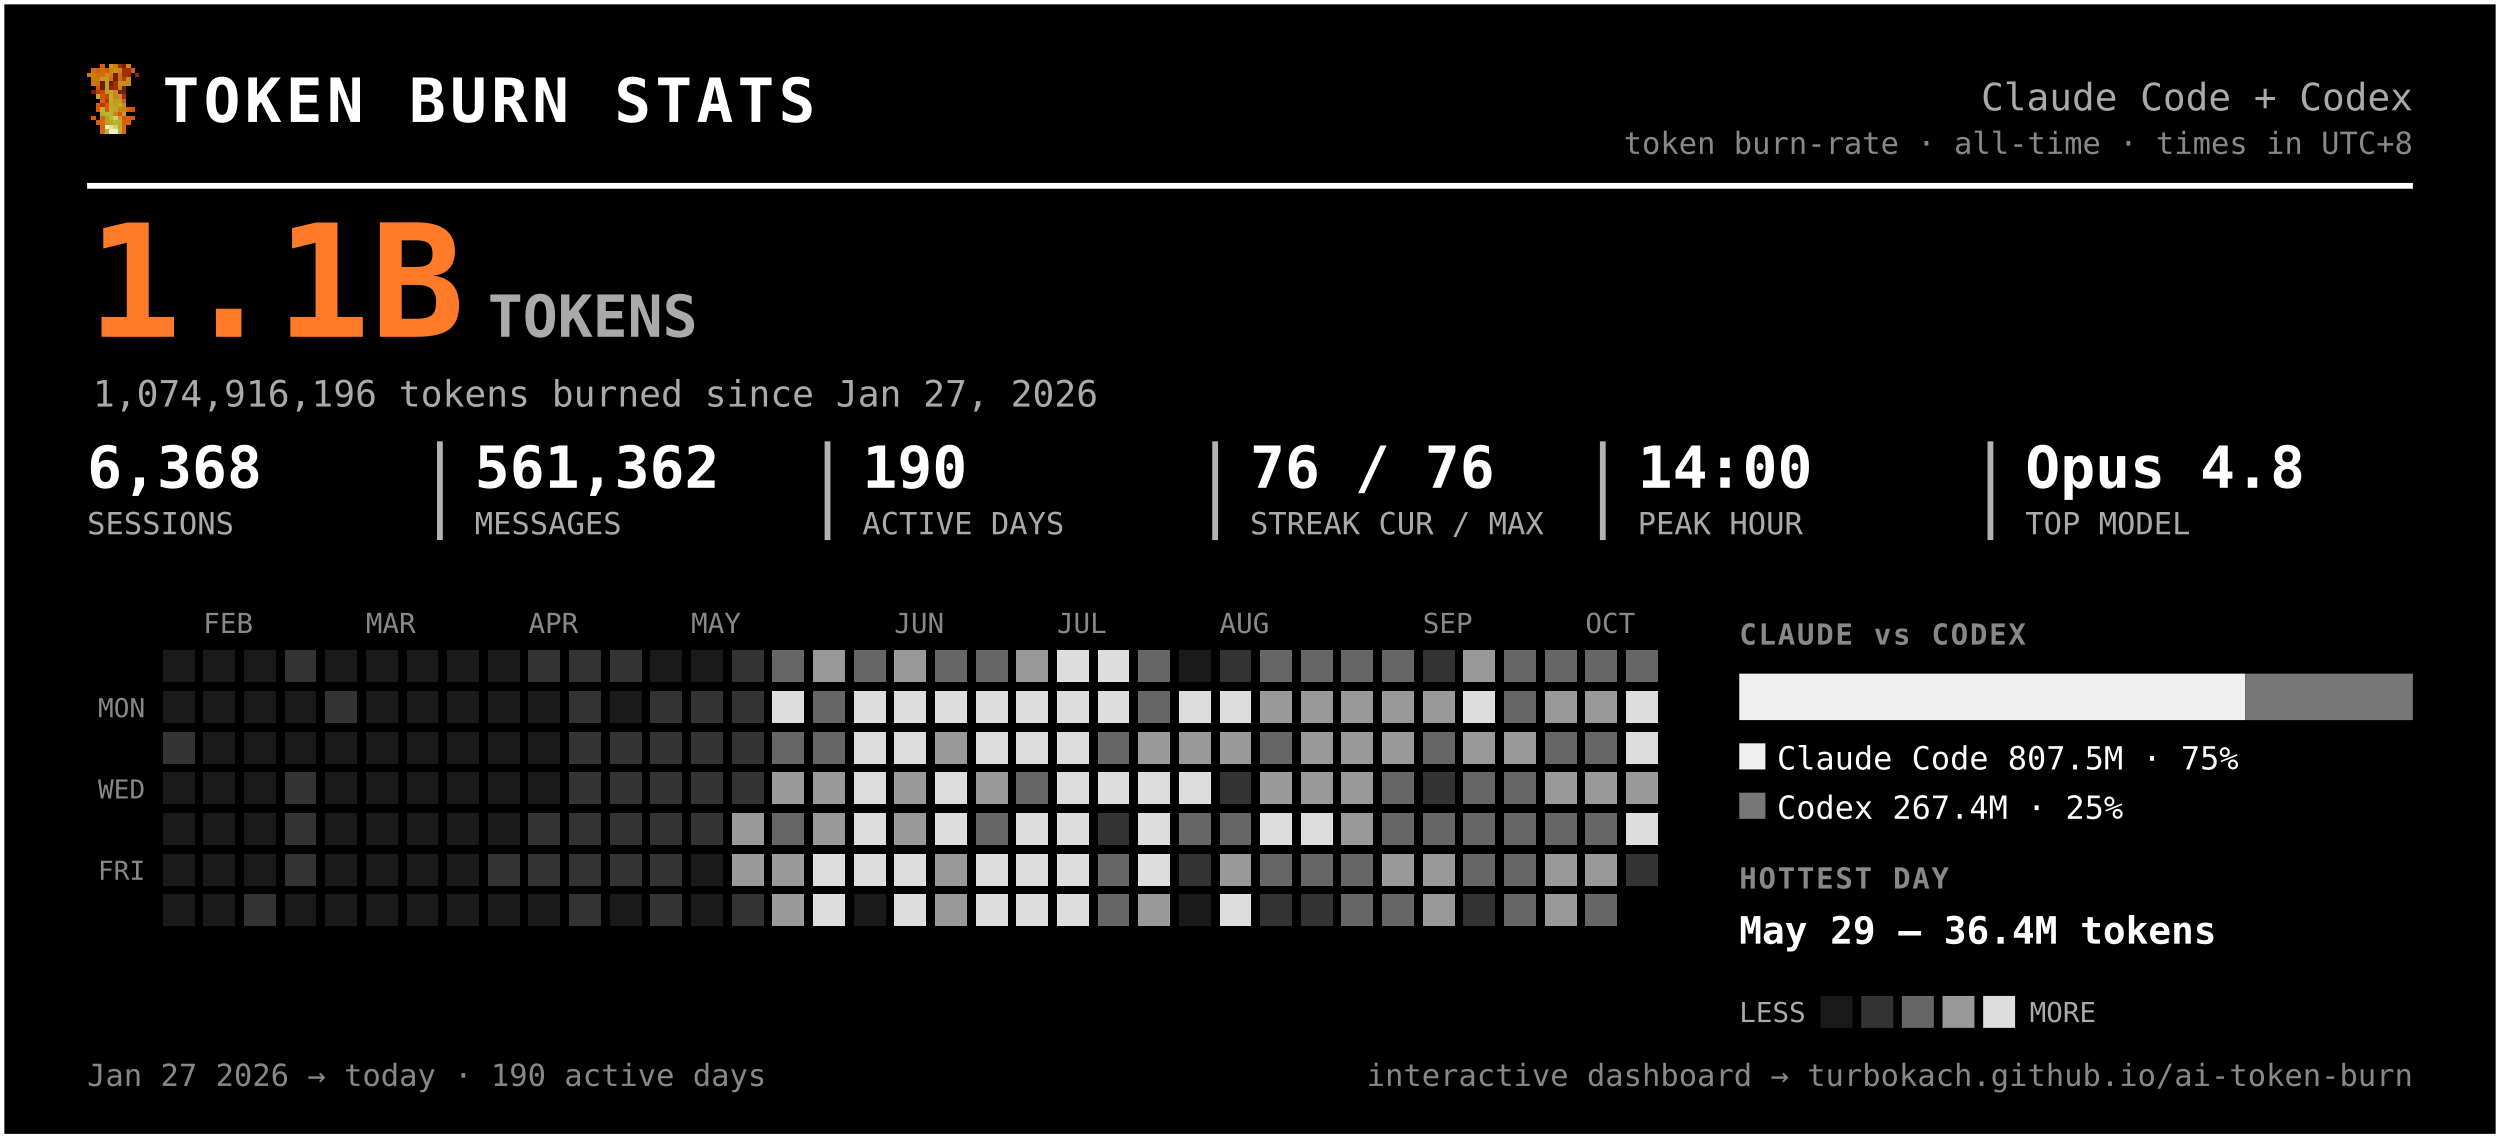
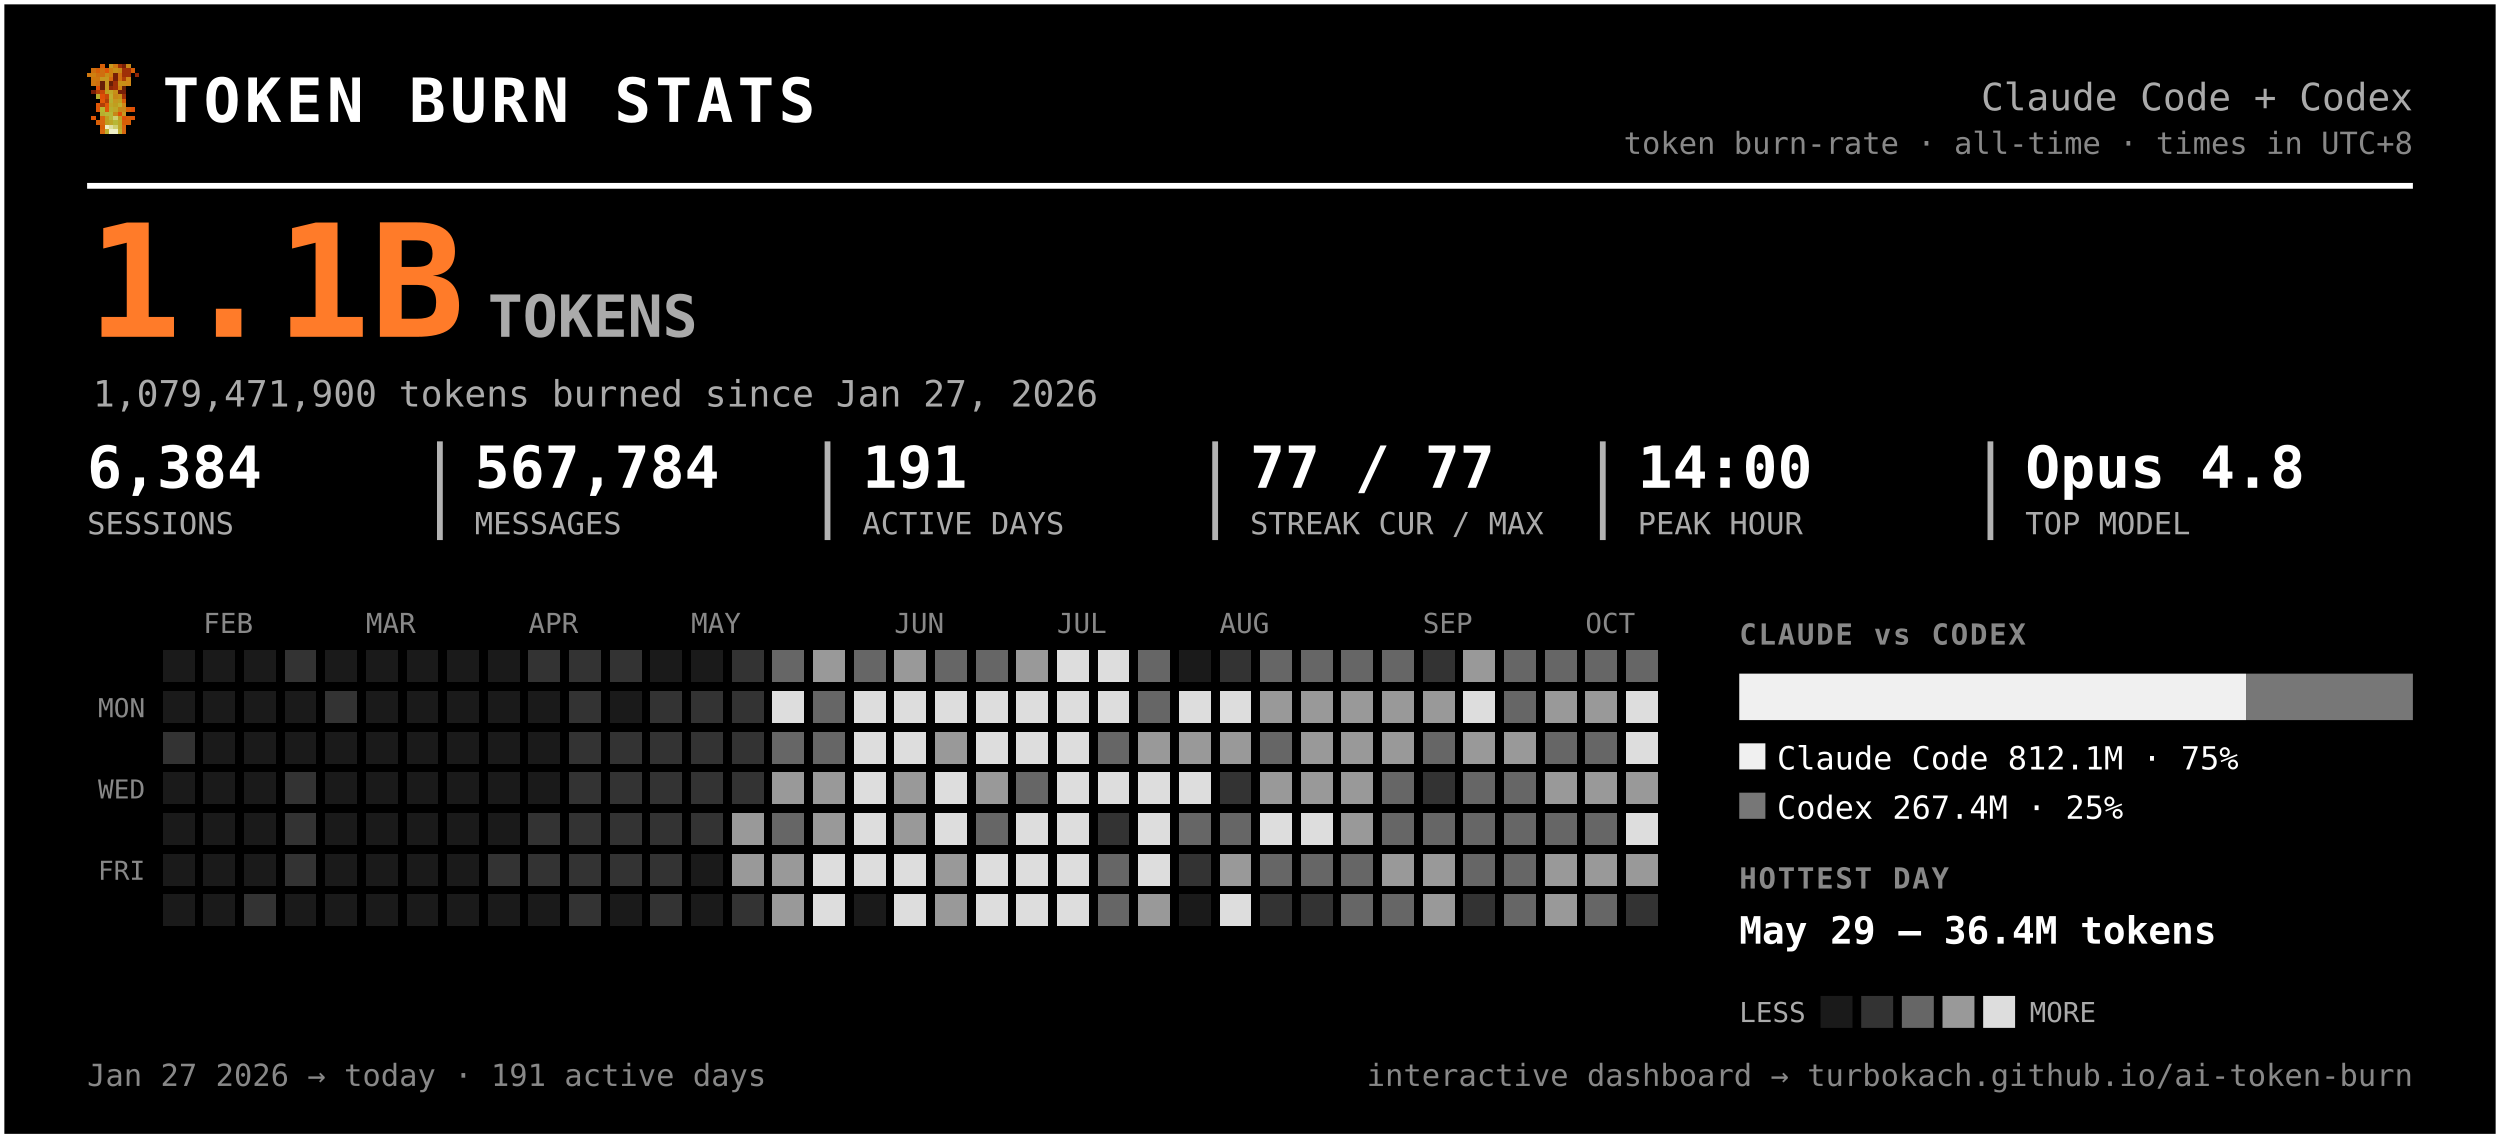
<svg xmlns="http://www.w3.org/2000/svg" width="861" height="392" viewBox="0 0 861 392" font-family="ui-monospace, 'SF Mono', 'Cascadia Code', Menlo, Consolas, monospace" role="img" aria-label="Token burn — Claude Code + Codex">
  <rect x="0.5" y="0.5" width="860" height="391" rx="0" fill="#000000" stroke="#ffffff" stroke-width="2" />
  <g transform="translate(30,22) scale(1.5)" shape-rendering="crispEdges">
    <rect x="3" y="0" width="1" height="1" fill="#d75f07" />
    <rect x="5" y="0" width="1" height="1" fill="#c7971f" />
    <rect x="6" y="0" width="1" height="1" fill="#cf770f" />
    <rect x="7" y="0" width="1" height="1" fill="#9f2f07" />
    <rect x="8" y="0" width="1" height="1" fill="#771f07" />
    <rect x="9" y="0" width="1" height="1" fill="#c78717" />
    <rect x="1" y="1" width="1" height="1" fill="#cf6f0f" />
    <rect x="2" y="1" width="1" height="1" fill="#d75f07" />
    <rect x="3" y="1" width="1" height="1" fill="#cf6f0f" />
    <rect x="4" y="1" width="1" height="1" fill="#df5707" />
    <rect x="5" y="1" width="1" height="1" fill="#cf7f0f" />
    <rect x="6" y="1" width="1" height="1" fill="#c78f17" />
    <rect x="7" y="1" width="1" height="1" fill="#c78717" />
    <rect x="8" y="1" width="1" height="1" fill="#9f2f07" />
    <rect x="9" y="1" width="1" height="1" fill="#9f2f07" />
    <rect x="10" y="1" width="1" height="1" fill="#d75f07" />
    <rect x="0" y="2" width="1" height="1" fill="#cf770f" />
    <rect x="1" y="2" width="1" height="1" fill="#cf7f0f" />
    <rect x="2" y="2" width="1" height="1" fill="#cf6f0f" />
    <rect x="3" y="2" width="1" height="1" fill="#cf6f0f" />
    <rect x="4" y="2" width="1" height="1" fill="#c78f17" />
    <rect x="5" y="2" width="1" height="1" fill="#cf7f0f" />
    <rect x="6" y="2" width="1" height="1" fill="#771f07" />
    <rect x="7" y="2" width="1" height="1" fill="#cf6f0f" />
    <rect x="8" y="2" width="1" height="1" fill="#9f2f07" />
    <rect x="9" y="2" width="1" height="1" fill="#9f2f07" />
    <rect x="11" y="2" width="1" height="1" fill="#8f2707" />
    <rect x="1" y="3" width="1" height="1" fill="#cf770f" />
    <rect x="2" y="3" width="1" height="1" fill="#cf770f" />
    <rect x="3" y="3" width="1" height="1" fill="#c7971f" />
    <rect x="4" y="3" width="1" height="1" fill="#c7971f" />
    <rect x="5" y="3" width="1" height="1" fill="#d7670f" />
    <rect x="6" y="3" width="1" height="1" fill="#771f07" />
    <rect x="7" y="3" width="1" height="1" fill="#cf6f0f" />
    <rect x="8" y="3" width="1" height="1" fill="#af3f07" />
    <rect x="9" y="3" width="1" height="1" fill="#cf8717" />
    <rect x="1" y="4" width="1" height="1" fill="#cf770f" />
    <rect x="2" y="4" width="1" height="1" fill="#cf6f0f" />
    <rect x="3" y="4" width="1" height="1" fill="#671f07" />
    <rect x="4" y="4" width="1" height="1" fill="#c7971f" />
    <rect x="5" y="4" width="1" height="1" fill="#671f07" />
    <rect x="6" y="4" width="1" height="1" fill="#9f2f07" />
    <rect x="7" y="4" width="1" height="1" fill="#c78f17" />
    <rect x="8" y="4" width="1" height="1" fill="#c78f17" />
    <rect x="9" y="4" width="1" height="1" fill="#cf8717" />
    <rect x="2" y="5" width="1" height="1" fill="#df4f07" />
    <rect x="3" y="5" width="1" height="1" fill="#671f07" />
    <rect x="4" y="5" width="1" height="1" fill="#c7971f" />
    <rect x="5" y="5" width="1" height="1" fill="#8f2707" />
    <rect x="6" y="5" width="1" height="1" fill="#9f2f07" />
    <rect x="7" y="5" width="1" height="1" fill="#cf7f0f" />
    <rect x="8" y="5" width="1" height="1" fill="#671f07" />
    <rect x="1" y="6" width="1" height="1" fill="#771f07" />
    <rect x="2" y="6" width="1" height="1" fill="#af3f07" />
    <rect x="3" y="6" width="1" height="1" fill="#c74707" />
    <rect x="4" y="6" width="1" height="1" fill="#bf9f1f" />
    <rect x="5" y="6" width="1" height="1" fill="#bfa727" />
    <rect x="6" y="6" width="1" height="1" fill="#c78f17" />
    <rect x="7" y="6" width="1" height="1" fill="#771f07" />
    <rect x="8" y="6" width="1" height="1" fill="#771f07" />
    <rect x="2" y="7" width="1" height="1" fill="#b7af2f" />
    <rect x="3" y="7" width="1" height="1" fill="#df4f07" />
    <rect x="4" y="7" width="1" height="1" fill="#c74707" />
    <rect x="5" y="7" width="1" height="1" fill="#bfaf2f" />
    <rect x="6" y="7" width="1" height="1" fill="#c78717" />
    <rect x="7" y="7" width="1" height="1" fill="#c78f17" />
    <rect x="8" y="7" width="1" height="1" fill="#9f2f07" />
    <rect x="3" y="8" width="1" height="1" fill="#df5707" />
    <rect x="4" y="8" width="1" height="1" fill="#af3f07" />
    <rect x="5" y="8" width="1" height="1" fill="#b7af2f" />
    <rect x="6" y="8" width="1" height="1" fill="#c7971f" />
    <rect x="7" y="8" width="1" height="1" fill="#bf9f1f" />
    <rect x="8" y="8" width="1" height="1" fill="#d75f07" />
    <rect x="2" y="9" width="1" height="1" fill="#df5707" />
    <rect x="3" y="9" width="1" height="1" fill="#af3f07" />
    <rect x="4" y="9" width="1" height="1" fill="#df5707" />
    <rect x="5" y="9" width="1" height="1" fill="#bfa727" />
    <rect x="6" y="9" width="1" height="1" fill="#bf9f1f" />
    <rect x="7" y="9" width="1" height="1" fill="#bfaf2f" />
    <rect x="8" y="9" width="1" height="1" fill="#cf8717" />
    <rect x="2" y="10" width="1" height="1" fill="#df5707" />
    <rect x="3" y="10" width="1" height="1" fill="#b7b72f" />
    <rect x="4" y="10" width="1" height="1" fill="#df5707" />
    <rect x="5" y="10" width="1" height="1" fill="#b7af2f" />
    <rect x="6" y="10" width="1" height="1" fill="#bfa727" />
    <rect x="7" y="10" width="1" height="1" fill="#c78717" />
    <rect x="8" y="10" width="1" height="1" fill="#c78717" />
    <rect x="9" y="10" width="1" height="1" fill="#d75f07" />
    <rect x="10" y="10" width="1" height="1" fill="#df4f07" />
    <rect x="3" y="11" width="1" height="1" fill="#b7af2f" />
    <rect x="4" y="11" width="1" height="1" fill="#b7b737" />
    <rect x="5" y="11" width="1" height="1" fill="#b7b737" />
    <rect x="6" y="11" width="1" height="1" fill="#c78717" />
    <rect x="7" y="11" width="1" height="1" fill="#df4f07" />
    <rect x="8" y="11" width="1" height="1" fill="#c7971f" />
    <rect x="1" y="12" width="1" height="1" fill="#df5707" />
    <rect x="3" y="12" width="1" height="1" fill="#d7670f" />
    <rect x="4" y="12" width="1" height="1" fill="#bf9f1f" />
    <rect x="5" y="12" width="1" height="1" fill="#b7b737" />
    <rect x="6" y="12" width="1" height="1" fill="#cfcf6f" />
    <rect x="7" y="12" width="1" height="1" fill="#bf9f1f" />
    <rect x="8" y="12" width="1" height="1" fill="#df4f07" />
    <rect x="9" y="12" width="1" height="1" fill="#d75f07" />
    <rect x="10" y="12" width="1" height="1" fill="#df5707" />
    <rect x="2" y="13" width="1" height="1" fill="#d75f07" />
    <rect x="3" y="13" width="1" height="1" fill="#d7670f" />
    <rect x="4" y="13" width="1" height="1" fill="#bf9f1f" />
    <rect x="5" y="13" width="1" height="1" fill="#bfa727" />
    <rect x="6" y="13" width="1" height="1" fill="#b7b737" />
    <rect x="7" y="13" width="1" height="1" fill="#bfa727" />
    <rect x="8" y="13" width="1" height="1" fill="#d75f07" />
    <rect x="9" y="13" width="1" height="1" fill="#d75f07" />
    <rect x="3" y="14" width="1" height="1" fill="#d75f07" />
    <rect x="4" y="14" width="1" height="1" fill="#efefc7" />
    <rect x="5" y="14" width="1" height="1" fill="#dfdf9f" />
    <rect x="6" y="14" width="1" height="1" fill="#cfcf6f" />
    <rect x="7" y="14" width="1" height="1" fill="#bfa727" />
    <rect x="8" y="14" width="1" height="1" fill="#d7670f" />
    <rect x="3" y="15" width="1" height="1" fill="#d7670f" />
    <rect x="4" y="15" width="1" height="1" fill="#bfaf2f" />
    <rect x="5" y="15" width="1" height="1" fill="#efefc7" />
    <rect x="6" y="15" width="1" height="1" fill="#efefc7" />
    <rect x="7" y="15" width="1" height="1" fill="#bfaf2f" />
    <rect x="8" y="15" width="1" height="1" fill="#d7670f" />
  </g>
  <text x="56.0" y="42.0" font-size="21" fill="#ffffff" font-weight="800" letter-spacing="1.5">TOKEN BURN STATS</text>
  <text x="831.0" y="38.0" font-size="13" fill="#aaaaaa" text-anchor="end">Claude Code + Codex</text>
  <text x="831.0" y="53.0" font-size="10.5" fill="#888888" text-anchor="end">token burn-rate · all-time · times in UTC+8</text>
  <line x1="30" y1="64" x2="831" y2="64" stroke="#ffffff" stroke-width="2" />
  <text x="30.0" y="116.0" font-size="54" fill="#ff7b29" font-weight="800">1.1B</text>
  <text x="168.0" y="116.0" font-size="20" fill="#aaaaaa" font-weight="600">TOKENS</text>
-   <text x="32.0" y="140.0" font-size="12.5" fill="#aaaaaa">1,074,916,196 tokens burned since Jan 27, 2026</text>
-   <text x="30.0" y="168.0" font-size="20" fill="#ffffff" font-weight="700">6,368</text>
+   <text x="32.0" y="140.0" font-size="12.5" fill="#aaaaaa">1,079,471,900 tokens burned since Jan 27, 2026</text>
+   <text x="30.0" y="168.0" font-size="20" fill="#ffffff" font-weight="700">6,384</text>
  <text x="30.0" y="184.0" font-size="10.5" fill="#aaaaaa">SESSIONS</text>
-   <text x="163.5" y="168.0" font-size="20" fill="#ffffff" font-weight="700">561,362</text>
+   <text x="163.5" y="168.0" font-size="20" fill="#ffffff" font-weight="700">567,784</text>
  <text x="163.5" y="184.0" font-size="10.5" fill="#aaaaaa">MESSAGES</text>
  <line x1="151.5" y1="152" x2="151.5" y2="186" stroke="#ffffff" stroke-width="2" opacity="0.7" />
-   <text x="297.0" y="168.0" font-size="20" fill="#ffffff" font-weight="700">190</text>
+   <text x="297.0" y="168.0" font-size="20" fill="#ffffff" font-weight="700">191</text>
  <text x="297.0" y="184.0" font-size="10.5" fill="#aaaaaa">ACTIVE DAYS</text>
  <line x1="285.0" y1="152" x2="285.0" y2="186" stroke="#ffffff" stroke-width="2" opacity="0.7" />
-   <text x="430.5" y="168.0" font-size="20" fill="#ffffff" font-weight="700">76 / 76</text>
+   <text x="430.5" y="168.0" font-size="20" fill="#ffffff" font-weight="700">77 / 77</text>
  <text x="430.5" y="184.0" font-size="10.5" fill="#aaaaaa">STREAK CUR / MAX</text>
  <line x1="418.5" y1="152" x2="418.5" y2="186" stroke="#ffffff" stroke-width="2" opacity="0.7" />
  <text x="564.0" y="168.0" font-size="20" fill="#ffffff" font-weight="700">14:00</text>
  <text x="564.0" y="184.0" font-size="10.5" fill="#aaaaaa">PEAK HOUR</text>
  <line x1="552.0" y1="152" x2="552.0" y2="186" stroke="#ffffff" stroke-width="2" opacity="0.7" />
  <text x="697.5" y="168.0" font-size="20" fill="#ffffff" font-weight="700">Opus 4.8</text>
  <text x="697.5" y="184.0" font-size="10.5" fill="#aaaaaa">TOP MODEL</text>
  <line x1="685.5" y1="152" x2="685.5" y2="186" stroke="#ffffff" stroke-width="2" opacity="0.7" />
  <text x="70.0" y="218.0" font-size="9.5" fill="#888888">FEB</text>
  <text x="126.0" y="218.0" font-size="9.5" fill="#888888">MAR</text>
  <text x="182.0" y="218.0" font-size="9.5" fill="#888888">APR</text>
  <text x="238.0" y="218.0" font-size="9.5" fill="#888888">MAY</text>
  <text x="308.0" y="218.0" font-size="9.5" fill="#888888">JUN</text>
  <text x="364.0" y="218.0" font-size="9.5" fill="#888888">JUL</text>
  <text x="420.0" y="218.0" font-size="9.5" fill="#888888">AUG</text>
  <text x="490.0" y="218.0" font-size="9.5" fill="#888888">SEP</text>
  <text x="546.0" y="218.0" font-size="9.5" fill="#888888">OCT</text>
  <text x="50.0" y="247.0" font-size="9" fill="#888888" text-anchor="end">MON</text>
  <text x="50.0" y="275.0" font-size="9" fill="#888888" text-anchor="end">WED</text>
  <text x="50.0" y="303.0" font-size="9" fill="#888888" text-anchor="end">FRI</text>
  <g shape-rendering="crispEdges">
    <rect x="224" y="308" width="11" height="11" rx="0" fill="#333333" />
    <rect x="238" y="252" width="11" height="11" rx="0" fill="#333333" />
    <rect x="252" y="224" width="11" height="11" rx="0" fill="#333333" />
    <rect x="252" y="266" width="11" height="11" rx="0" fill="#333333" />
    <rect x="252" y="280" width="11" height="11" rx="0" fill="#999999" />
    <rect x="252" y="294" width="11" height="11" rx="0" fill="#999999" />
    <rect x="252" y="308" width="11" height="11" rx="0" fill="#333333" />
    <rect x="266" y="224" width="11" height="11" rx="0" fill="#666666" />
    <rect x="266" y="238" width="11" height="11" rx="0" fill="#dddddd" />
    <rect x="266" y="252" width="11" height="11" rx="0" fill="#666666" />
    <rect x="266" y="266" width="11" height="11" rx="0" fill="#999999" />
    <rect x="266" y="280" width="11" height="11" rx="0" fill="#666666" />
    <rect x="266" y="294" width="11" height="11" rx="0" fill="#999999" />
    <rect x="266" y="308" width="11" height="11" rx="0" fill="#999999" />
    <rect x="280" y="224" width="11" height="11" rx="0" fill="#999999" />
    <rect x="280" y="238" width="11" height="11" rx="0" fill="#666666" />
    <rect x="280" y="252" width="11" height="11" rx="0" fill="#666666" />
    <rect x="280" y="266" width="11" height="11" rx="0" fill="#999999" />
    <rect x="280" y="280" width="11" height="11" rx="0" fill="#999999" />
    <rect x="280" y="294" width="11" height="11" rx="0" fill="#dddddd" />
    <rect x="280" y="308" width="11" height="11" rx="0" fill="#dddddd" />
    <rect x="294" y="224" width="11" height="11" rx="0" fill="#666666" />
    <rect x="294" y="238" width="11" height="11" rx="0" fill="#dddddd" />
    <rect x="294" y="252" width="11" height="11" rx="0" fill="#dddddd" />
    <rect x="294" y="266" width="11" height="11" rx="0" fill="#dddddd" />
    <rect x="294" y="280" width="11" height="11" rx="0" fill="#dddddd" />
    <rect x="294" y="294" width="11" height="11" rx="0" fill="#dddddd" />
    <rect x="308" y="224" width="11" height="11" rx="0" fill="#999999" />
    <rect x="308" y="238" width="11" height="11" rx="0" fill="#dddddd" />
    <rect x="308" y="252" width="11" height="11" rx="0" fill="#dddddd" />
    <rect x="308" y="266" width="11" height="11" rx="0" fill="#999999" />
    <rect x="308" y="280" width="11" height="11" rx="0" fill="#999999" />
    <rect x="308" y="294" width="11" height="11" rx="0" fill="#dddddd" />
    <rect x="308" y="308" width="11" height="11" rx="0" fill="#dddddd" />
    <rect x="322" y="224" width="11" height="11" rx="0" fill="#666666" />
    <rect x="322" y="238" width="11" height="11" rx="0" fill="#dddddd" />
    <rect x="322" y="252" width="11" height="11" rx="0" fill="#999999" />
    <rect x="322" y="266" width="11" height="11" rx="0" fill="#dddddd" />
    <rect x="322" y="280" width="11" height="11" rx="0" fill="#dddddd" />
    <rect x="322" y="294" width="11" height="11" rx="0" fill="#999999" />
    <rect x="322" y="308" width="11" height="11" rx="0" fill="#999999" />
    <rect x="336" y="224" width="11" height="11" rx="0" fill="#666666" />
    <rect x="336" y="238" width="11" height="11" rx="0" fill="#dddddd" />
    <rect x="336" y="252" width="11" height="11" rx="0" fill="#dddddd" />
    <rect x="336" y="266" width="11" height="11" rx="0" fill="#999999" />
    <rect x="336" y="280" width="11" height="11" rx="0" fill="#666666" />
    <rect x="336" y="294" width="11" height="11" rx="0" fill="#dddddd" />
    <rect x="336" y="308" width="11" height="11" rx="0" fill="#dddddd" />
    <rect x="350" y="224" width="11" height="11" rx="0" fill="#999999" />
    <rect x="350" y="238" width="11" height="11" rx="0" fill="#dddddd" />
    <rect x="350" y="252" width="11" height="11" rx="0" fill="#dddddd" />
    <rect x="350" y="266" width="11" height="11" rx="0" fill="#666666" />
    <rect x="350" y="280" width="11" height="11" rx="0" fill="#dddddd" />
    <rect x="350" y="294" width="11" height="11" rx="0" fill="#dddddd" />
    <rect x="350" y="308" width="11" height="11" rx="0" fill="#dddddd" />
    <rect x="364" y="224" width="11" height="11" rx="0" fill="#dddddd" />
    <rect x="364" y="238" width="11" height="11" rx="0" fill="#dddddd" />
    <rect x="364" y="252" width="11" height="11" rx="0" fill="#dddddd" />
    <rect x="364" y="266" width="11" height="11" rx="0" fill="#dddddd" />
    <rect x="364" y="280" width="11" height="11" rx="0" fill="#dddddd" />
    <rect x="364" y="294" width="11" height="11" rx="0" fill="#dddddd" />
    <rect x="364" y="308" width="11" height="11" rx="0" fill="#dddddd" />
    <rect x="378" y="224" width="11" height="11" rx="0" fill="#dddddd" />
    <rect x="378" y="238" width="11" height="11" rx="0" fill="#dddddd" />
    <rect x="378" y="252" width="11" height="11" rx="0" fill="#666666" />
    <rect x="378" y="266" width="11" height="11" rx="0" fill="#dddddd" />
    <rect x="378" y="280" width="11" height="11" rx="0" fill="#333333" />
    <rect x="378" y="294" width="11" height="11" rx="0" fill="#666666" />
    <rect x="378" y="308" width="11" height="11" rx="0" fill="#666666" />
    <rect x="392" y="224" width="11" height="11" rx="0" fill="#666666" />
    <rect x="392" y="238" width="11" height="11" rx="0" fill="#666666" />
    <rect x="392" y="252" width="11" height="11" rx="0" fill="#999999" />
    <rect x="392" y="266" width="11" height="11" rx="0" fill="#dddddd" />
    <rect x="392" y="280" width="11" height="11" rx="0" fill="#dddddd" />
    <rect x="392" y="294" width="11" height="11" rx="0" fill="#dddddd" />
    <rect x="392" y="308" width="11" height="11" rx="0" fill="#999999" />
    <rect x="406" y="238" width="11" height="11" rx="0" fill="#dddddd" />
    <rect x="406" y="252" width="11" height="11" rx="0" fill="#999999" />
    <rect x="406" y="266" width="11" height="11" rx="0" fill="#dddddd" />
    <rect x="406" y="280" width="11" height="11" rx="0" fill="#666666" />
    <rect x="406" y="294" width="11" height="11" rx="0" fill="#333333" />
    <rect x="420" y="224" width="11" height="11" rx="0" fill="#333333" />
    <rect x="420" y="238" width="11" height="11" rx="0" fill="#dddddd" />
    <rect x="420" y="252" width="11" height="11" rx="0" fill="#999999" />
    <rect x="420" y="266" width="11" height="11" rx="0" fill="#333333" />
    <rect x="420" y="280" width="11" height="11" rx="0" fill="#666666" />
    <rect x="420" y="294" width="11" height="11" rx="0" fill="#999999" />
    <rect x="420" y="308" width="11" height="11" rx="0" fill="#dddddd" />
    <rect x="434" y="224" width="11" height="11" rx="0" fill="#666666" />
    <rect x="434" y="238" width="11" height="11" rx="0" fill="#999999" />
    <rect x="434" y="252" width="11" height="11" rx="0" fill="#666666" />
    <rect x="434" y="266" width="11" height="11" rx="0" fill="#999999" />
    <rect x="434" y="280" width="11" height="11" rx="0" fill="#dddddd" />
    <rect x="434" y="294" width="11" height="11" rx="0" fill="#666666" />
    <rect x="434" y="308" width="11" height="11" rx="0" fill="#333333" />
    <rect x="448" y="224" width="11" height="11" rx="0" fill="#666666" />
    <rect x="448" y="238" width="11" height="11" rx="0" fill="#999999" />
    <rect x="448" y="252" width="11" height="11" rx="0" fill="#999999" />
    <rect x="448" y="266" width="11" height="11" rx="0" fill="#999999" />
    <rect x="448" y="280" width="11" height="11" rx="0" fill="#dddddd" />
    <rect x="448" y="294" width="11" height="11" rx="0" fill="#666666" />
    <rect x="448" y="308" width="11" height="11" rx="0" fill="#333333" />
    <rect x="462" y="224" width="11" height="11" rx="0" fill="#666666" />
    <rect x="462" y="238" width="11" height="11" rx="0" fill="#999999" />
    <rect x="462" y="252" width="11" height="11" rx="0" fill="#999999" />
    <rect x="462" y="266" width="11" height="11" rx="0" fill="#999999" />
    <rect x="462" y="280" width="11" height="11" rx="0" fill="#999999" />
    <rect x="462" y="294" width="11" height="11" rx="0" fill="#666666" />
    <rect x="462" y="308" width="11" height="11" rx="0" fill="#666666" />
    <rect x="476" y="224" width="11" height="11" rx="0" fill="#666666" />
    <rect x="476" y="238" width="11" height="11" rx="0" fill="#999999" />
    <rect x="476" y="252" width="11" height="11" rx="0" fill="#999999" />
    <rect x="476" y="266" width="11" height="11" rx="0" fill="#666666" />
    <rect x="476" y="280" width="11" height="11" rx="0" fill="#666666" />
    <rect x="476" y="294" width="11" height="11" rx="0" fill="#999999" />
    <rect x="476" y="308" width="11" height="11" rx="0" fill="#666666" />
    <rect x="490" y="224" width="11" height="11" rx="0" fill="#333333" />
    <rect x="490" y="238" width="11" height="11" rx="0" fill="#999999" />
    <rect x="490" y="252" width="11" height="11" rx="0" fill="#666666" />
    <rect x="490" y="266" width="11" height="11" rx="0" fill="#333333" />
    <rect x="490" y="280" width="11" height="11" rx="0" fill="#666666" />
    <rect x="490" y="294" width="11" height="11" rx="0" fill="#999999" />
    <rect x="490" y="308" width="11" height="11" rx="0" fill="#999999" />
    <rect x="504" y="224" width="11" height="11" rx="0" fill="#999999" />
    <rect x="504" y="238" width="11" height="11" rx="0" fill="#dddddd" />
    <rect x="504" y="252" width="11" height="11" rx="0" fill="#999999" />
    <rect x="504" y="266" width="11" height="11" rx="0" fill="#666666" />
    <rect x="504" y="280" width="11" height="11" rx="0" fill="#666666" />
    <rect x="504" y="294" width="11" height="11" rx="0" fill="#666666" />
    <rect x="504" y="308" width="11" height="11" rx="0" fill="#333333" />
    <rect x="518" y="224" width="11" height="11" rx="0" fill="#666666" />
    <rect x="518" y="238" width="11" height="11" rx="0" fill="#666666" />
    <rect x="518" y="252" width="11" height="11" rx="0" fill="#999999" />
    <rect x="518" y="266" width="11" height="11" rx="0" fill="#666666" />
    <rect x="518" y="280" width="11" height="11" rx="0" fill="#666666" />
    <rect x="518" y="294" width="11" height="11" rx="0" fill="#666666" />
    <rect x="518" y="308" width="11" height="11" rx="0" fill="#666666" />
    <rect x="532" y="224" width="11" height="11" rx="0" fill="#666666" />
    <rect x="532" y="238" width="11" height="11" rx="0" fill="#999999" />
    <rect x="532" y="252" width="11" height="11" rx="0" fill="#666666" />
    <rect x="532" y="266" width="11" height="11" rx="0" fill="#999999" />
    <rect x="532" y="280" width="11" height="11" rx="0" fill="#666666" />
    <rect x="532" y="294" width="11" height="11" rx="0" fill="#999999" />
    <rect x="532" y="308" width="11" height="11" rx="0" fill="#999999" />
    <rect x="546" y="224" width="11" height="11" rx="0" fill="#666666" />
    <rect x="546" y="238" width="11" height="11" rx="0" fill="#999999" />
    <rect x="546" y="252" width="11" height="11" rx="0" fill="#666666" />
    <rect x="546" y="266" width="11" height="11" rx="0" fill="#999999" />
    <rect x="546" y="280" width="11" height="11" rx="0" fill="#666666" />
    <rect x="546" y="294" width="11" height="11" rx="0" fill="#999999" />
    <rect x="546" y="308" width="11" height="11" rx="0" fill="#666666" />
    <rect x="560" y="224" width="11" height="11" rx="0" fill="#666666" />
    <rect x="560" y="238" width="11" height="11" rx="0" fill="#dddddd" />
    <rect x="560" y="252" width="11" height="11" rx="0" fill="#dddddd" />
    <rect x="560" y="266" width="11" height="11" rx="0" fill="#999999" />
    <rect x="560" y="280" width="11" height="11" rx="0" fill="#dddddd" />
-     <rect x="560" y="294" width="11" height="11" rx="0" fill="#333333" />
+     <rect x="560" y="294" width="11" height="11" rx="0" fill="#999999" />
+     <rect x="560" y="308" width="11" height="11" rx="0" fill="#333333" />
    <rect x="56" y="252" width="11" height="11" rx="0" fill="#333333" />
    <rect x="84" y="308" width="11" height="11" rx="0" fill="#333333" />
    <rect x="98" y="224" width="11" height="11" rx="0" fill="#333333" />
    <rect x="98" y="266" width="11" height="11" rx="0" fill="#333333" />
    <rect x="98" y="280" width="11" height="11" rx="0" fill="#333333" />
    <rect x="98" y="294" width="11" height="11" rx="0" fill="#333333" />
    <rect x="112" y="238" width="11" height="11" rx="0" fill="#333333" />
    <rect x="168" y="294" width="11" height="11" rx="0" fill="#333333" />
    <rect x="182" y="224" width="11" height="11" rx="0" fill="#333333" />
    <rect x="182" y="280" width="11" height="11" rx="0" fill="#333333" />
    <rect x="182" y="294" width="11" height="11" rx="0" fill="#333333" />
    <rect x="196" y="224" width="11" height="11" rx="0" fill="#333333" />
    <rect x="196" y="238" width="11" height="11" rx="0" fill="#333333" />
    <rect x="196" y="252" width="11" height="11" rx="0" fill="#333333" />
    <rect x="196" y="266" width="11" height="11" rx="0" fill="#333333" />
    <rect x="196" y="280" width="11" height="11" rx="0" fill="#333333" />
    <rect x="196" y="294" width="11" height="11" rx="0" fill="#333333" />
    <rect x="196" y="308" width="11" height="11" rx="0" fill="#333333" />
    <rect x="210" y="224" width="11" height="11" rx="0" fill="#333333" />
    <rect x="210" y="252" width="11" height="11" rx="0" fill="#333333" />
    <rect x="210" y="266" width="11" height="11" rx="0" fill="#333333" />
    <rect x="210" y="280" width="11" height="11" rx="0" fill="#333333" />
    <rect x="210" y="294" width="11" height="11" rx="0" fill="#333333" />
    <rect x="224" y="238" width="11" height="11" rx="0" fill="#333333" />
    <rect x="224" y="252" width="11" height="11" rx="0" fill="#333333" />
    <rect x="224" y="266" width="11" height="11" rx="0" fill="#333333" />
    <rect x="224" y="280" width="11" height="11" rx="0" fill="#333333" />
    <rect x="224" y="294" width="11" height="11" rx="0" fill="#333333" />
    <rect x="238" y="238" width="11" height="11" rx="0" fill="#333333" />
    <rect x="238" y="266" width="11" height="11" rx="0" fill="#333333" />
    <rect x="238" y="280" width="11" height="11" rx="0" fill="#333333" />
    <rect x="252" y="238" width="11" height="11" rx="0" fill="#333333" />
    <rect x="252" y="252" width="11" height="11" rx="0" fill="#333333" />
    <rect x="56" y="224" width="11" height="11" rx="0" fill="#1a1a1a" />
    <rect x="56" y="238" width="11" height="11" rx="0" fill="#1a1a1a" />
    <rect x="56" y="266" width="11" height="11" rx="0" fill="#1a1a1a" />
    <rect x="56" y="280" width="11" height="11" rx="0" fill="#1a1a1a" />
    <rect x="56" y="294" width="11" height="11" rx="0" fill="#1a1a1a" />
    <rect x="56" y="308" width="11" height="11" rx="0" fill="#1a1a1a" />
    <rect x="70" y="224" width="11" height="11" rx="0" fill="#1a1a1a" />
    <rect x="70" y="238" width="11" height="11" rx="0" fill="#1a1a1a" />
    <rect x="70" y="252" width="11" height="11" rx="0" fill="#1a1a1a" />
    <rect x="70" y="266" width="11" height="11" rx="0" fill="#1a1a1a" />
    <rect x="70" y="280" width="11" height="11" rx="0" fill="#1a1a1a" />
    <rect x="70" y="294" width="11" height="11" rx="0" fill="#1a1a1a" />
    <rect x="70" y="308" width="11" height="11" rx="0" fill="#1a1a1a" />
    <rect x="84" y="224" width="11" height="11" rx="0" fill="#1a1a1a" />
    <rect x="84" y="238" width="11" height="11" rx="0" fill="#1a1a1a" />
    <rect x="84" y="252" width="11" height="11" rx="0" fill="#1a1a1a" />
    <rect x="84" y="266" width="11" height="11" rx="0" fill="#1a1a1a" />
    <rect x="84" y="280" width="11" height="11" rx="0" fill="#1a1a1a" />
    <rect x="84" y="294" width="11" height="11" rx="0" fill="#1a1a1a" />
    <rect x="98" y="238" width="11" height="11" rx="0" fill="#1a1a1a" />
    <rect x="98" y="252" width="11" height="11" rx="0" fill="#1a1a1a" />
    <rect x="98" y="308" width="11" height="11" rx="0" fill="#1a1a1a" />
    <rect x="112" y="224" width="11" height="11" rx="0" fill="#1a1a1a" />
    <rect x="112" y="252" width="11" height="11" rx="0" fill="#1a1a1a" />
    <rect x="112" y="266" width="11" height="11" rx="0" fill="#1a1a1a" />
    <rect x="112" y="280" width="11" height="11" rx="0" fill="#1a1a1a" />
    <rect x="112" y="294" width="11" height="11" rx="0" fill="#1a1a1a" />
    <rect x="112" y="308" width="11" height="11" rx="0" fill="#1a1a1a" />
    <rect x="126" y="224" width="11" height="11" rx="0" fill="#1a1a1a" />
    <rect x="126" y="238" width="11" height="11" rx="0" fill="#1a1a1a" />
    <rect x="126" y="252" width="11" height="11" rx="0" fill="#1a1a1a" />
    <rect x="126" y="266" width="11" height="11" rx="0" fill="#1a1a1a" />
    <rect x="126" y="280" width="11" height="11" rx="0" fill="#1a1a1a" />
    <rect x="126" y="294" width="11" height="11" rx="0" fill="#1a1a1a" />
    <rect x="126" y="308" width="11" height="11" rx="0" fill="#1a1a1a" />
    <rect x="140" y="224" width="11" height="11" rx="0" fill="#1a1a1a" />
    <rect x="140" y="238" width="11" height="11" rx="0" fill="#1a1a1a" />
    <rect x="140" y="252" width="11" height="11" rx="0" fill="#1a1a1a" />
    <rect x="140" y="266" width="11" height="11" rx="0" fill="#1a1a1a" />
    <rect x="140" y="280" width="11" height="11" rx="0" fill="#1a1a1a" />
    <rect x="140" y="294" width="11" height="11" rx="0" fill="#1a1a1a" />
    <rect x="140" y="308" width="11" height="11" rx="0" fill="#1a1a1a" />
    <rect x="154" y="224" width="11" height="11" rx="0" fill="#1a1a1a" />
    <rect x="154" y="238" width="11" height="11" rx="0" fill="#1a1a1a" />
    <rect x="154" y="252" width="11" height="11" rx="0" fill="#1a1a1a" />
    <rect x="154" y="266" width="11" height="11" rx="0" fill="#1a1a1a" />
    <rect x="154" y="280" width="11" height="11" rx="0" fill="#1a1a1a" />
    <rect x="154" y="294" width="11" height="11" rx="0" fill="#1a1a1a" />
    <rect x="154" y="308" width="11" height="11" rx="0" fill="#1a1a1a" />
    <rect x="168" y="224" width="11" height="11" rx="0" fill="#1a1a1a" />
    <rect x="168" y="238" width="11" height="11" rx="0" fill="#1a1a1a" />
    <rect x="168" y="252" width="11" height="11" rx="0" fill="#1a1a1a" />
    <rect x="168" y="266" width="11" height="11" rx="0" fill="#1a1a1a" />
    <rect x="168" y="280" width="11" height="11" rx="0" fill="#1a1a1a" />
    <rect x="168" y="308" width="11" height="11" rx="0" fill="#1a1a1a" />
    <rect x="182" y="238" width="11" height="11" rx="0" fill="#1a1a1a" />
    <rect x="182" y="252" width="11" height="11" rx="0" fill="#1a1a1a" />
    <rect x="182" y="266" width="11" height="11" rx="0" fill="#1a1a1a" />
    <rect x="182" y="308" width="11" height="11" rx="0" fill="#1a1a1a" />
    <rect x="210" y="238" width="11" height="11" rx="0" fill="#1a1a1a" />
    <rect x="210" y="308" width="11" height="11" rx="0" fill="#1a1a1a" />
    <rect x="224" y="224" width="11" height="11" rx="0" fill="#1a1a1a" />
    <rect x="238" y="224" width="11" height="11" rx="0" fill="#1a1a1a" />
    <rect x="238" y="294" width="11" height="11" rx="0" fill="#1a1a1a" />
    <rect x="238" y="308" width="11" height="11" rx="0" fill="#1a1a1a" />
    <rect x="294" y="308" width="11" height="11" rx="0" fill="#1a1a1a" />
    <rect x="406" y="224" width="11" height="11" rx="0" fill="#1a1a1a" />
    <rect x="406" y="308" width="11" height="11" rx="0" fill="#1a1a1a" />
  </g>
  <text x="599.0" y="222.0" font-size="10" fill="#888888" font-weight="700" letter-spacing="0.6">CLAUDE vs CODEX</text>
-   <path d="M599.00,232 H773.28 L773.28,232 V248.00 L773.28,248.00 H599.00 L599.00,248.00 V232.00 L599.00,232.00 Z" fill="#f0f0f0" />
-   <path d="M773.28,232 H831.00 L831.00,232 V248.00 L831.00,248.00 H773.28 L773.28,248.00 V232.00 L773.28,232.00 Z" fill="#777777" />
+   <path d="M599.00,232 H773.53 L773.53,232 V248.00 L773.53,248.00 H599.00 L599.00,248.00 V232.00 L599.00,232.00 Z" fill="#f0f0f0" />
+   <path d="M773.53,232 H831.00 L831.00,232 V248.00 L831.00,248.00 H773.53 L773.53,248.00 V232.00 L773.53,232.00 Z" fill="#777777" />
  <rect x="599" y="256" width="9" height="9" rx="0" fill="#f0f0f0" />
-   <text x="612.0" y="265.0" font-size="11" fill="#ffffff">Claude Code  807.5M · 75%</text>
+   <text x="612.0" y="265.0" font-size="11" fill="#ffffff">Claude Code  812.1M · 75%</text>
  <rect x="599" y="273" width="9" height="9" rx="0" fill="#777777" />
  <text x="612.0" y="282.0" font-size="11" fill="#ffffff">Codex  267.4M · 25%</text>
  <text x="599.0" y="306.0" font-size="10" fill="#888888" font-weight="700" letter-spacing="0.6">HOTTEST DAY</text>
  <text x="599.0" y="325.0" font-size="13" fill="#ffffff" font-weight="600">May 29 — 36.4M tokens</text>
  <text x="599.0" y="352.0" font-size="9.5" fill="#aaaaaa">LESS</text>
  <rect x="627" y="343" width="11" height="11" rx="0" fill="#1a1a1a" />
  <rect x="641" y="343" width="11" height="11" rx="0" fill="#333333" />
  <rect x="655" y="343" width="11" height="11" rx="0" fill="#666666" />
  <rect x="669" y="343" width="11" height="11" rx="0" fill="#999999" />
  <rect x="683" y="343" width="11" height="11" rx="0" fill="#dddddd" />
  <text x="699.0" y="352.0" font-size="9.5" fill="#aaaaaa">MORE</text>
-   <text x="30.0" y="374.0" font-size="10.5" fill="#888888">Jan 27 2026 → today  ·  190 active days</text>
+   <text x="30.0" y="374.0" font-size="10.5" fill="#888888">Jan 27 2026 → today  ·  191 active days</text>
  <text x="831.0" y="374.0" font-size="10.5" fill="#888888" text-anchor="end">interactive dashboard → turbokach.github.io/ai-token-burn</text>
</svg>
